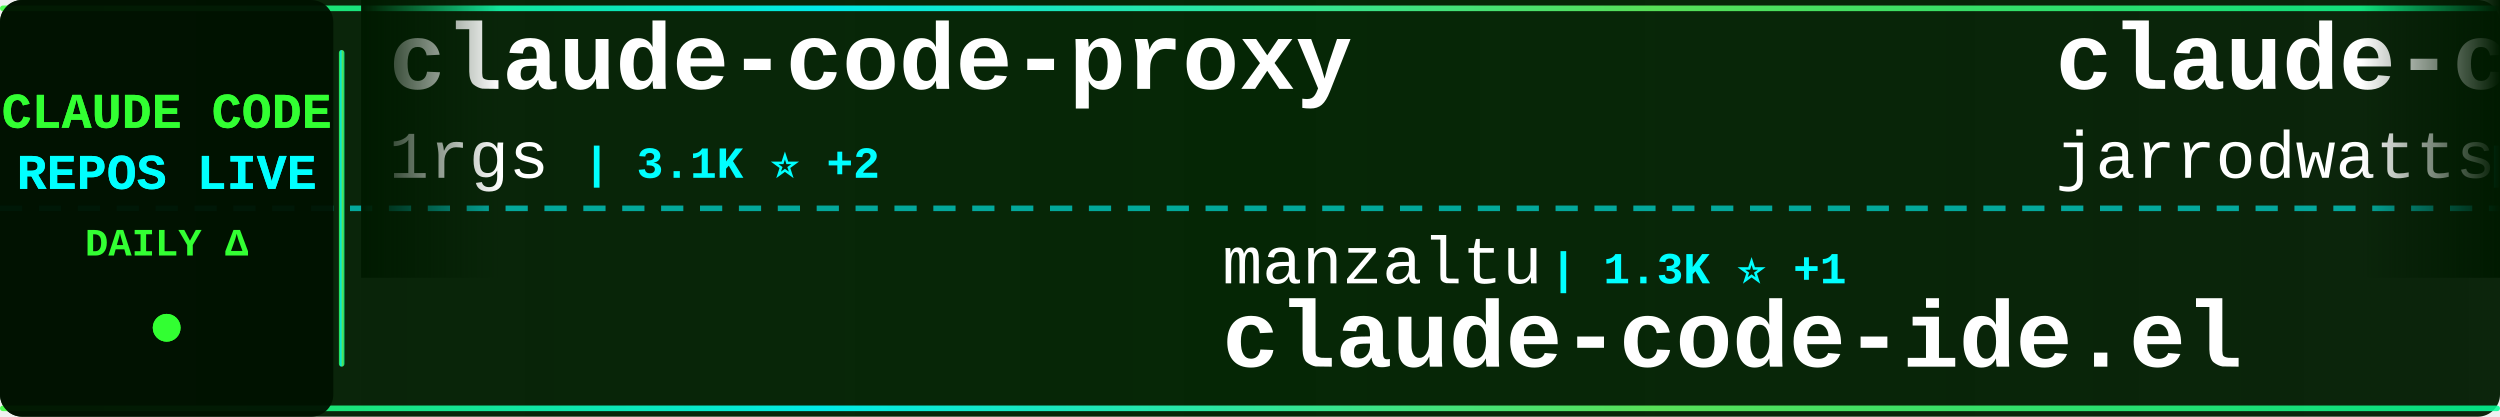
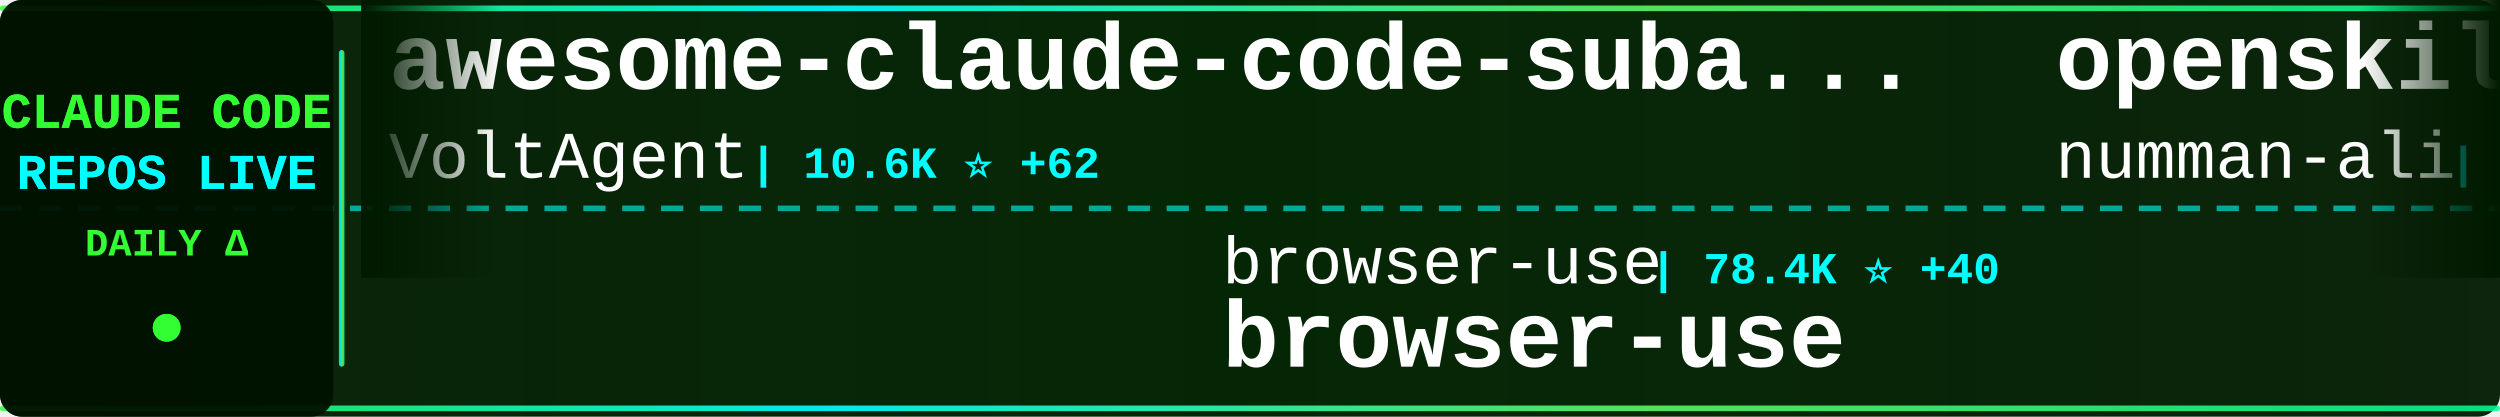
<svg xmlns="http://www.w3.org/2000/svg" width="900" height="150">
  <defs>
    <linearGradient id="tickerBg" x1="0%" y1="0%" x2="100%" y2="0%">
      <stop offset="0%" style="stop-color:#001a00;stop-opacity:0.95" />
      <stop offset="50%" style="stop-color:#002200;stop-opacity:0.98" />
      <stop offset="100%" style="stop-color:#001a00;stop-opacity:0.95" />
    </linearGradient>
    <linearGradient id="borderGrad" x1="0%" y1="0%" x2="100%" y2="0%">
      <stop offset="0%" style="stop-color:#33ff33;stop-opacity:0.85">
        <animate attributeName="stop-opacity" values="0.85;1;0.85" dur="2s" repeatCount="indefinite" />
      </stop>
      <stop offset="33%" style="stop-color:#00ffff;stop-opacity:0.9">
        <animate attributeName="stop-opacity" values="0.9;1;0.9" dur="2.2s" repeatCount="indefinite" />
      </stop>
      <stop offset="66%" style="stop-color:#66ff66;stop-opacity:0.85">
        <animate attributeName="stop-opacity" values="0.85;1;0.85" dur="1.8s" repeatCount="indefinite" />
      </stop>
      <stop offset="100%" style="stop-color:#00ff99;stop-opacity:0.85">
        <animate attributeName="stop-opacity" values="0.85;1;0.85" dur="2s" repeatCount="indefinite" />
      </stop>
    </linearGradient>
    <filter id="textGlow">
      <feGaussianBlur stdDeviation="0.1" result="coloredBlur" />
      <feMerge>
        <feMergeNode in="coloredBlur" />
        <feMergeNode in="SourceGraphic" />
      </feMerge>
    </filter>
    <filter id="metricGlow">
      <feGaussianBlur stdDeviation="0.2" result="coloredBlur" />
      <feMerge>
        <feMergeNode in="coloredBlur" />
        <feMergeNode in="SourceGraphic" />
      </feMerge>
    </filter>
    <linearGradient id="leftFade" x1="0%" y1="0%" x2="100%" y2="0%">
      <stop offset="0%" style="stop-color:#001a00;stop-opacity:1" />
      <stop offset="100%" style="stop-color:#001a00;stop-opacity:0" />
    </linearGradient>
    <linearGradient id="rightFade" x1="0%" y1="0%" x2="100%" y2="0%">
      <stop offset="0%" style="stop-color:#001a00;stop-opacity:0" />
      <stop offset="100%" style="stop-color:#001a00;stop-opacity:1" />
    </linearGradient>
  </defs>
  <rect width="900" height="150" fill="url(#tickerBg)" rx="8" />
  <rect x="0" y="2" width="900" height="2" fill="url(#borderGrad)" rx="1" />
  <rect x="0" y="146" width="900" height="2" fill="url(#borderGrad)" rx="1" />
  <line x1="0" y1="75" x2="900" y2="75" stroke="#00ffff" stroke-width="2" stroke-dasharray="8 6" opacity="0.6" />
  <rect x="0" y="0" width="120" height="150" fill="#001100" opacity="0.95" rx="8" />
  <text x="60" y="46" font-family="'Courier New', monospace" font-size="18" font-weight="bold" fill="#33ff33" text-anchor="middle" filter="url(#textGlow)">
    CLAUDE CODE
  </text>
  <text x="60" y="68" font-family="'Courier New', monospace" font-size="18" font-weight="bold" fill="#00ffff" text-anchor="middle" filter="url(#textGlow)">
    REPOS LIVE
  </text>
  <text x="60" y="92" font-family="'Courier New', monospace" font-size="14" font-weight="bold" fill="#33ff33" text-anchor="middle">
    DAILY Δ
  </text>
  <circle cx="60" cy="118" r="5" fill="#33ff33" filter="url(#metricGlow)">
    <animate attributeName="r" values="4;6;4" dur="1.5s" repeatCount="indefinite" />
    <animate attributeName="opacity" values="0.6;1;0.6" dur="1.5s" repeatCount="indefinite" />
  </circle>
  <rect x="122" y="18" width="2" height="114" fill="url(#borderGrad)" rx="1" />
  <clipPath id="tickerClip">
    <rect x="130" y="0" width="770" height="150" />
  </clipPath>
  <g clip-path="url(#tickerClip)">
    <g id="tickerItems">
      <animateTransform attributeName="transform" attributeType="XML" type="translate" from="0 0" to="-3000 0" dur="54s" repeatCount="indefinite" />
      <g transform="translate(0, 0)">
-         <text x="140" y="32" font-family="'Courier New', monospace" font-size="34" font-weight="bold" fill="#ffffff">claude-code-proxy</text>
-         <text x="140" y="64" font-family="'Courier New', monospace" font-size="24" font-weight="normal" fill="#ffffff" opacity="1.0">1rgs</text>
-         <text x="210" y="64" font-family="'Courier New', monospace" font-size="16" font-weight="bold" fill="#00ffff"> | 3.1K ⭐ +2</text>
+         <text x="140" y="32" font-family="'Courier New', monospace" font-size="34" font-weight="bold" fill="#ffffff">awesome-claude-code-suba...</text>
+         <text x="140" y="64" font-family="'Courier New', monospace" font-size="24" font-weight="normal" fill="#ffffff" opacity="1.0">VoltAgent</text>
+         <text x="270" y="64" font-family="'Courier New', monospace" font-size="16" font-weight="bold" fill="#00ffff"> | 10.6K ⭐ +62</text>
      </g>
      <g transform="translate(300, 0)">
-         <text x="140" y="102" font-family="'Courier New', monospace" font-size="24" font-weight="normal" fill="#ffffff" opacity="1.0">manzaltu</text>
-         <text x="258" y="102" font-family="'Courier New', monospace" font-size="16" font-weight="bold" fill="#00ffff"> | 1.3K ⭐ +1</text>
-         <text x="140" y="132" font-family="'Courier New', monospace" font-size="34" font-weight="bold" fill="#ffffff">claude-code-ide.el</text>
+         <text x="140" y="102" font-family="'Courier New', monospace" font-size="24" font-weight="normal" fill="#ffffff" opacity="1.0">browser-use</text>
+         <text x="294" y="102" font-family="'Courier New', monospace" font-size="16" font-weight="bold" fill="#00ffff"> | 78.4K ⭐ +40</text>
+         <text x="140" y="132" font-family="'Courier New', monospace" font-size="34" font-weight="bold" fill="#ffffff">browser-use</text>
      </g>
      <g transform="translate(600, 0)">
+         <text x="140" y="32" font-family="'Courier New', monospace" font-size="34" font-weight="bold" fill="#ffffff">openskills</text>
+         <text x="140" y="64" font-family="'Courier New', monospace" font-size="24" font-weight="normal" fill="#ffffff" opacity="1.0">numman-ali</text>
+         <text x="282" y="64" font-family="'Courier New', monospace" font-size="16" font-weight="bold" fill="#00ffff"> | 8.3K ⭐ +24</text>
+       </g>
+       <g transform="translate(900, 0)">
+         <text x="140" y="102" font-family="'Courier New', monospace" font-size="24" font-weight="normal" fill="#ffffff" opacity="1.0">Maciek-roboblog</text>
+         <text x="342" y="102" font-family="'Courier New', monospace" font-size="16" font-weight="bold" fill="#00ffff"> | 6.6K ⭐ +10</text>
+         <text x="140" y="132" font-family="'Courier New', monospace" font-size="34" font-weight="bold" fill="#ffffff">Claude-Code-Usage-Monito...</text>
+       </g>
+       <g transform="translate(1200, 0)">
+         <text x="140" y="32" font-family="'Courier New', monospace" font-size="34" font-weight="bold" fill="#ffffff">claude-code.nvim</text>
+         <text x="140" y="64" font-family="'Courier New', monospace" font-size="24" font-weight="normal" fill="#ffffff" opacity="1.0">greggh</text>
+         <text x="234" y="64" font-family="'Courier New', monospace" font-size="16" font-weight="bold" fill="#00ffff"> | 1.8K ⭐ +2</text>
+       </g>
+       <g transform="translate(1500, 0)">
+         <text x="140" y="102" font-family="'Courier New', monospace" font-size="24" font-weight="normal" fill="#ffffff" opacity="1.0">jeremylongshore</text>
+         <text x="342" y="102" font-family="'Courier New', monospace" font-size="16" font-weight="bold" fill="#00ffff"> | 1.4K ⭐ +6</text>
+         <text x="140" y="132" font-family="'Courier New', monospace" font-size="34" font-weight="bold" fill="#ffffff">claude-code-plugins-plus...</text>
+       </g>
+       <g transform="translate(1800, 0)">
        <text x="140" y="32" font-family="'Courier New', monospace" font-size="34" font-weight="bold" fill="#ffffff">claude-code-config</text>
        <text x="140" y="64" font-family="'Courier New', monospace" font-size="24" font-weight="normal" fill="#ffffff" opacity="1.0">jarrodwatts</text>
-         <text x="294" y="64" font-family="'Courier New', monospace" font-size="16" font-weight="bold" fill="#00ffff"> | 936 ⭐ +1</text>
-       </g>
-       <g transform="translate(900, 0)">
-         <text x="140" y="102" font-family="'Courier New', monospace" font-size="24" font-weight="normal" fill="#ffffff" opacity="1.0">fuergaosi233</text>
-         <text x="306" y="102" font-family="'Courier New', monospace" font-size="16" font-weight="bold" fill="#00ffff"> | 2.0K ⭐ +2</text>
-         <text x="140" y="132" font-family="'Courier New', monospace" font-size="34" font-weight="bold" fill="#ffffff">claude-code-proxy</text>
-       </g>
-       <g transform="translate(1200, 0)">
-         <text x="140" y="32" font-family="'Courier New', monospace" font-size="34" font-weight="bold" fill="#ffffff">cc-switch</text>
-         <text x="140" y="64" font-family="'Courier New', monospace" font-size="24" font-weight="normal" fill="#ffffff" opacity="1.0">farion1231</text>
-         <text x="282" y="64" font-family="'Courier New', monospace" font-size="16" font-weight="bold" fill="#00ffff"> | 18.4K ⭐ +211</text>
-       </g>
-       <g transform="translate(1500, 0)">
-         <text x="140" y="102" font-family="'Courier New', monospace" font-size="24" font-weight="normal" fill="#ffffff" opacity="1.0">anthropics</text>
-         <text x="282" y="102" font-family="'Courier New', monospace" font-size="16" font-weight="bold" fill="#00ffff"> | 1.4K ⭐ +10</text>
-         <text x="140" y="132" font-family="'Courier New', monospace" font-size="34" font-weight="bold" fill="#ffffff">claude-agent-sdk-demos</text>
-       </g>
-       <g transform="translate(1800, 0)">
-         <text x="140" y="32" font-family="'Courier New', monospace" font-size="34" font-weight="bold" fill="#ffffff">claude-code-tresor</text>
-         <text x="140" y="64" font-family="'Courier New', monospace" font-size="24" font-weight="normal" fill="#ffffff" opacity="1.0">alirezarezvani</text>
-         <text x="330" y="64" font-family="'Courier New', monospace" font-size="16" font-weight="bold" fill="#00ffff"> | 516 ⭐ +2</text>
+         <text x="294" y="64" font-family="'Courier New', monospace" font-size="16" font-weight="bold" fill="#00ffff"> | 937 ⭐ +1</text>
      </g>
      <g transform="translate(2100, 0)">
-         <text x="140" y="102" font-family="'Courier New', monospace" font-size="24" font-weight="normal" fill="#ffffff" opacity="1.0">ykdojo</text>
-         <text x="234" y="102" font-family="'Courier New', monospace" font-size="16" font-weight="bold" fill="#00ffff"> | 2.9K ⭐ +39</text>
-         <text x="140" y="132" font-family="'Courier New', monospace" font-size="34" font-weight="bold" fill="#ffffff">claude-code-tips</text>
+         <text x="140" y="102" font-family="'Courier New', monospace" font-size="24" font-weight="normal" fill="#ffffff" opacity="1.0">edmund-io</text>
+         <text x="270" y="102" font-family="'Courier New', monospace" font-size="16" font-weight="bold" fill="#00ffff"> | 1.2K ⭐ +1</text>
+         <text x="140" y="132" font-family="'Courier New', monospace" font-size="34" font-weight="bold" fill="#ffffff">edmunds-claude-code</text>
      </g>
      <g transform="translate(2400, 0)">
-         <text x="140" y="32" font-family="'Courier New', monospace" font-size="34" font-weight="bold" fill="#ffffff">Claude-Code-Development-...</text>
-         <text x="140" y="64" font-family="'Courier New', monospace" font-size="24" font-weight="normal" fill="#ffffff" opacity="1.0">peterkrueck</text>
-         <text x="294" y="64" font-family="'Courier New', monospace" font-size="16" font-weight="bold" fill="#00ffff"> | 1.3K ⭐ +1</text>
+         <text x="140" y="32" font-family="'Courier New', monospace" font-size="34" font-weight="bold" fill="#ffffff">claude-code-subagents</text>
+         <text x="140" y="64" font-family="'Courier New', monospace" font-size="24" font-weight="normal" fill="#ffffff" opacity="1.0">0xfurai</text>
+         <text x="246" y="64" font-family="'Courier New', monospace" font-size="16" font-weight="bold" fill="#00ffff"> | 708 ⭐ +2</text>
      </g>
      <g transform="translate(2700, 0)">
-         <text x="140" y="102" font-family="'Courier New', monospace" font-size="24" font-weight="normal" fill="#ffffff" opacity="1.0">ghuntley</text>
-         <text x="258" y="102" font-family="'Courier New', monospace" font-size="16" font-weight="bold" fill="#00ffff"> | 837 ⭐ +1</text>
-         <text x="140" y="132" font-family="'Courier New', monospace" font-size="34" font-weight="bold" fill="#ffffff">claude-code-source-code-...</text>
+         <text x="140" y="102" font-family="'Courier New', monospace" font-size="24" font-weight="normal" fill="#ffffff" opacity="1.0">disler</text>
+         <text x="234" y="102" font-family="'Courier New', monospace" font-size="16" font-weight="bold" fill="#00ffff"> | 3.1K ⭐ +13</text>
+         <text x="140" y="132" font-family="'Courier New', monospace" font-size="34" font-weight="bold" fill="#ffffff">claude-code-hooks-master...</text>
      </g>
      <g transform="translate(3000, 0)">
-         <text x="140" y="32" font-family="'Courier New', monospace" font-size="34" font-weight="bold" fill="#ffffff">claude-code-proxy</text>
-         <text x="140" y="64" font-family="'Courier New', monospace" font-size="24" font-weight="normal" fill="#ffffff" opacity="1.0">1rgs</text>
-         <text x="210" y="64" font-family="'Courier New', monospace" font-size="16" font-weight="bold" fill="#00ffff"> | 3.1K ⭐ +2</text>
+         <text x="140" y="32" font-family="'Courier New', monospace" font-size="34" font-weight="bold" fill="#ffffff">awesome-claude-code-suba...</text>
+         <text x="140" y="64" font-family="'Courier New', monospace" font-size="24" font-weight="normal" fill="#ffffff" opacity="1.0">VoltAgent</text>
+         <text x="270" y="64" font-family="'Courier New', monospace" font-size="16" font-weight="bold" fill="#00ffff"> | 10.6K ⭐ +62</text>
      </g>
      <g transform="translate(3300, 0)">
-         <text x="140" y="102" font-family="'Courier New', monospace" font-size="24" font-weight="normal" fill="#ffffff" opacity="1.0">manzaltu</text>
-         <text x="258" y="102" font-family="'Courier New', monospace" font-size="16" font-weight="bold" fill="#00ffff"> | 1.3K ⭐ +1</text>
-         <text x="140" y="132" font-family="'Courier New', monospace" font-size="34" font-weight="bold" fill="#ffffff">claude-code-ide.el</text>
+         <text x="140" y="102" font-family="'Courier New', monospace" font-size="24" font-weight="normal" fill="#ffffff" opacity="1.0">browser-use</text>
+         <text x="294" y="102" font-family="'Courier New', monospace" font-size="16" font-weight="bold" fill="#00ffff"> | 78.4K ⭐ +40</text>
+         <text x="140" y="132" font-family="'Courier New', monospace" font-size="34" font-weight="bold" fill="#ffffff">browser-use</text>
      </g>
      <g transform="translate(3600, 0)">
-         <text x="140" y="32" font-family="'Courier New', monospace" font-size="34" font-weight="bold" fill="#ffffff">claude-code-config</text>
-         <text x="140" y="64" font-family="'Courier New', monospace" font-size="24" font-weight="normal" fill="#ffffff" opacity="1.0">jarrodwatts</text>
-         <text x="294" y="64" font-family="'Courier New', monospace" font-size="16" font-weight="bold" fill="#00ffff"> | 936 ⭐ +1</text>
+         <text x="140" y="32" font-family="'Courier New', monospace" font-size="34" font-weight="bold" fill="#ffffff">openskills</text>
+         <text x="140" y="64" font-family="'Courier New', monospace" font-size="24" font-weight="normal" fill="#ffffff" opacity="1.0">numman-ali</text>
+         <text x="282" y="64" font-family="'Courier New', monospace" font-size="16" font-weight="bold" fill="#00ffff"> | 8.3K ⭐ +24</text>
      </g>
      <g transform="translate(3900, 0)">
-         <text x="140" y="102" font-family="'Courier New', monospace" font-size="24" font-weight="normal" fill="#ffffff" opacity="1.0">fuergaosi233</text>
-         <text x="306" y="102" font-family="'Courier New', monospace" font-size="16" font-weight="bold" fill="#00ffff"> | 2.0K ⭐ +2</text>
-         <text x="140" y="132" font-family="'Courier New', monospace" font-size="34" font-weight="bold" fill="#ffffff">claude-code-proxy</text>
+         <text x="140" y="102" font-family="'Courier New', monospace" font-size="24" font-weight="normal" fill="#ffffff" opacity="1.0">Maciek-roboblog</text>
+         <text x="342" y="102" font-family="'Courier New', monospace" font-size="16" font-weight="bold" fill="#00ffff"> | 6.6K ⭐ +10</text>
+         <text x="140" y="132" font-family="'Courier New', monospace" font-size="34" font-weight="bold" fill="#ffffff">Claude-Code-Usage-Monito...</text>
      </g>
    </g>
  </g>
  <rect x="130" y="0" width="50" height="100" fill="url(#leftFade)" />
  <rect x="850" y="0" width="50" height="100" fill="url(#rightFade)" />
</svg>
